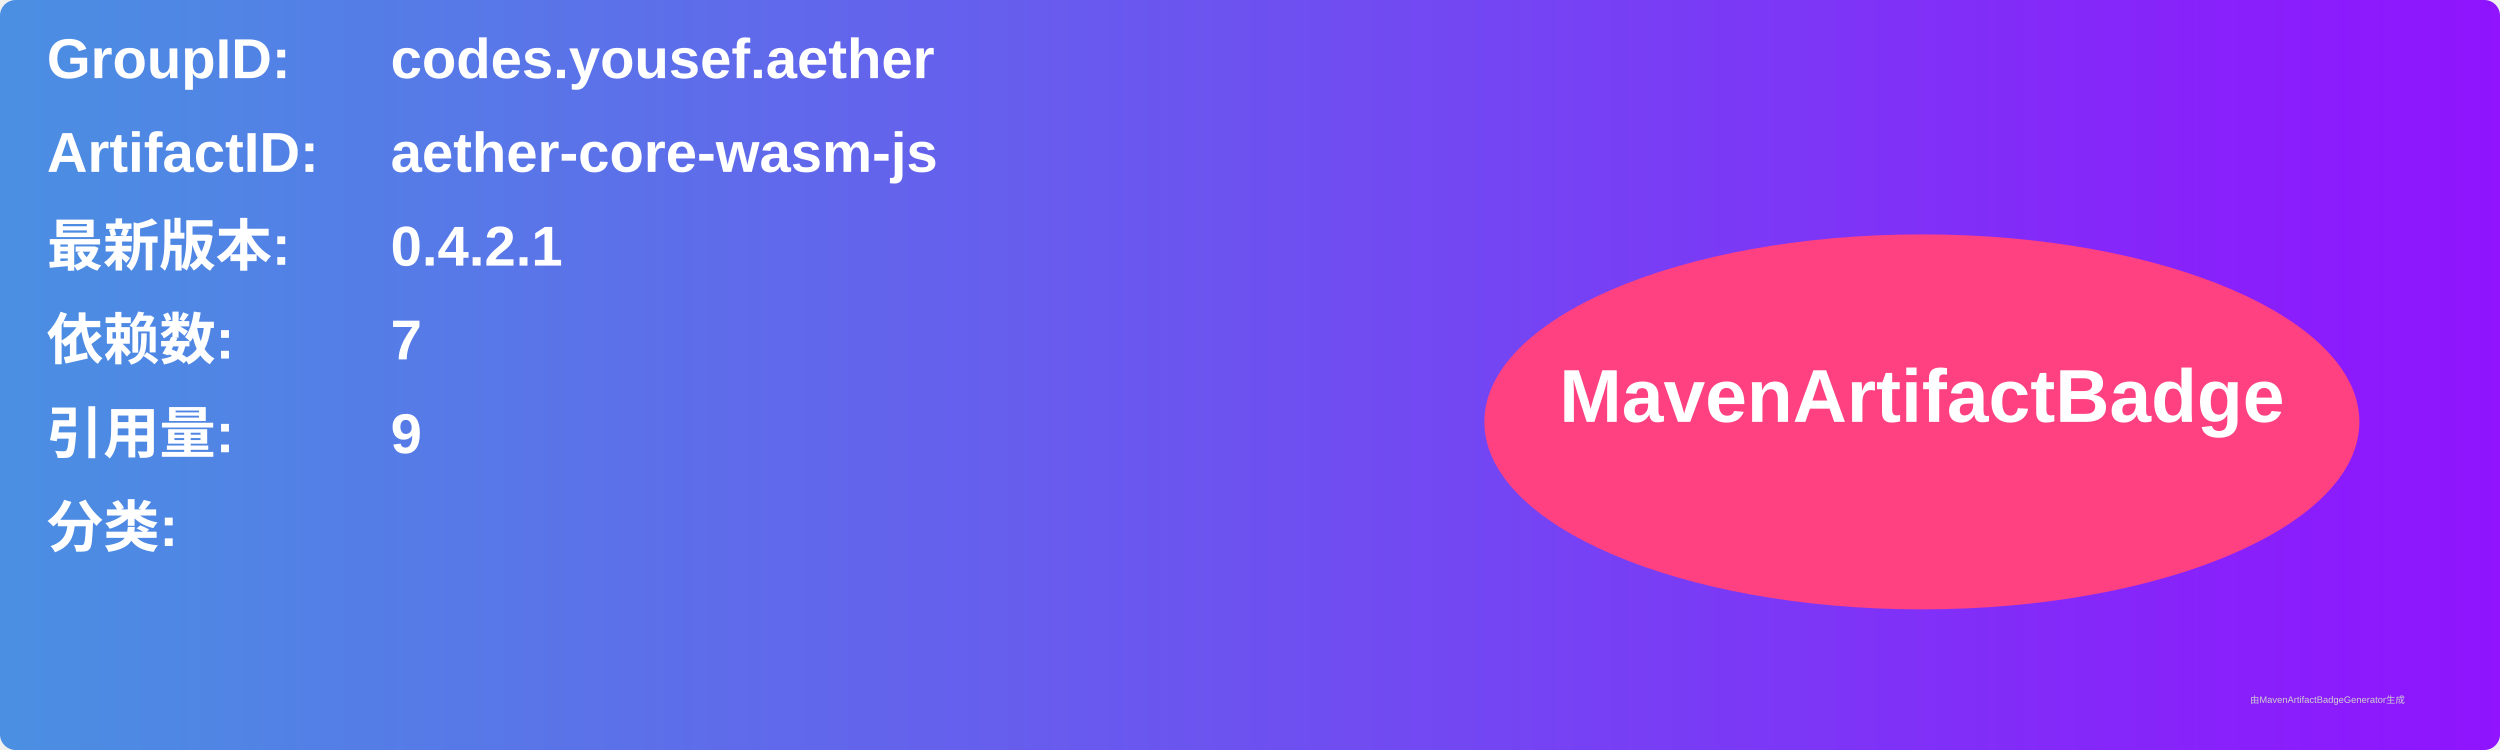
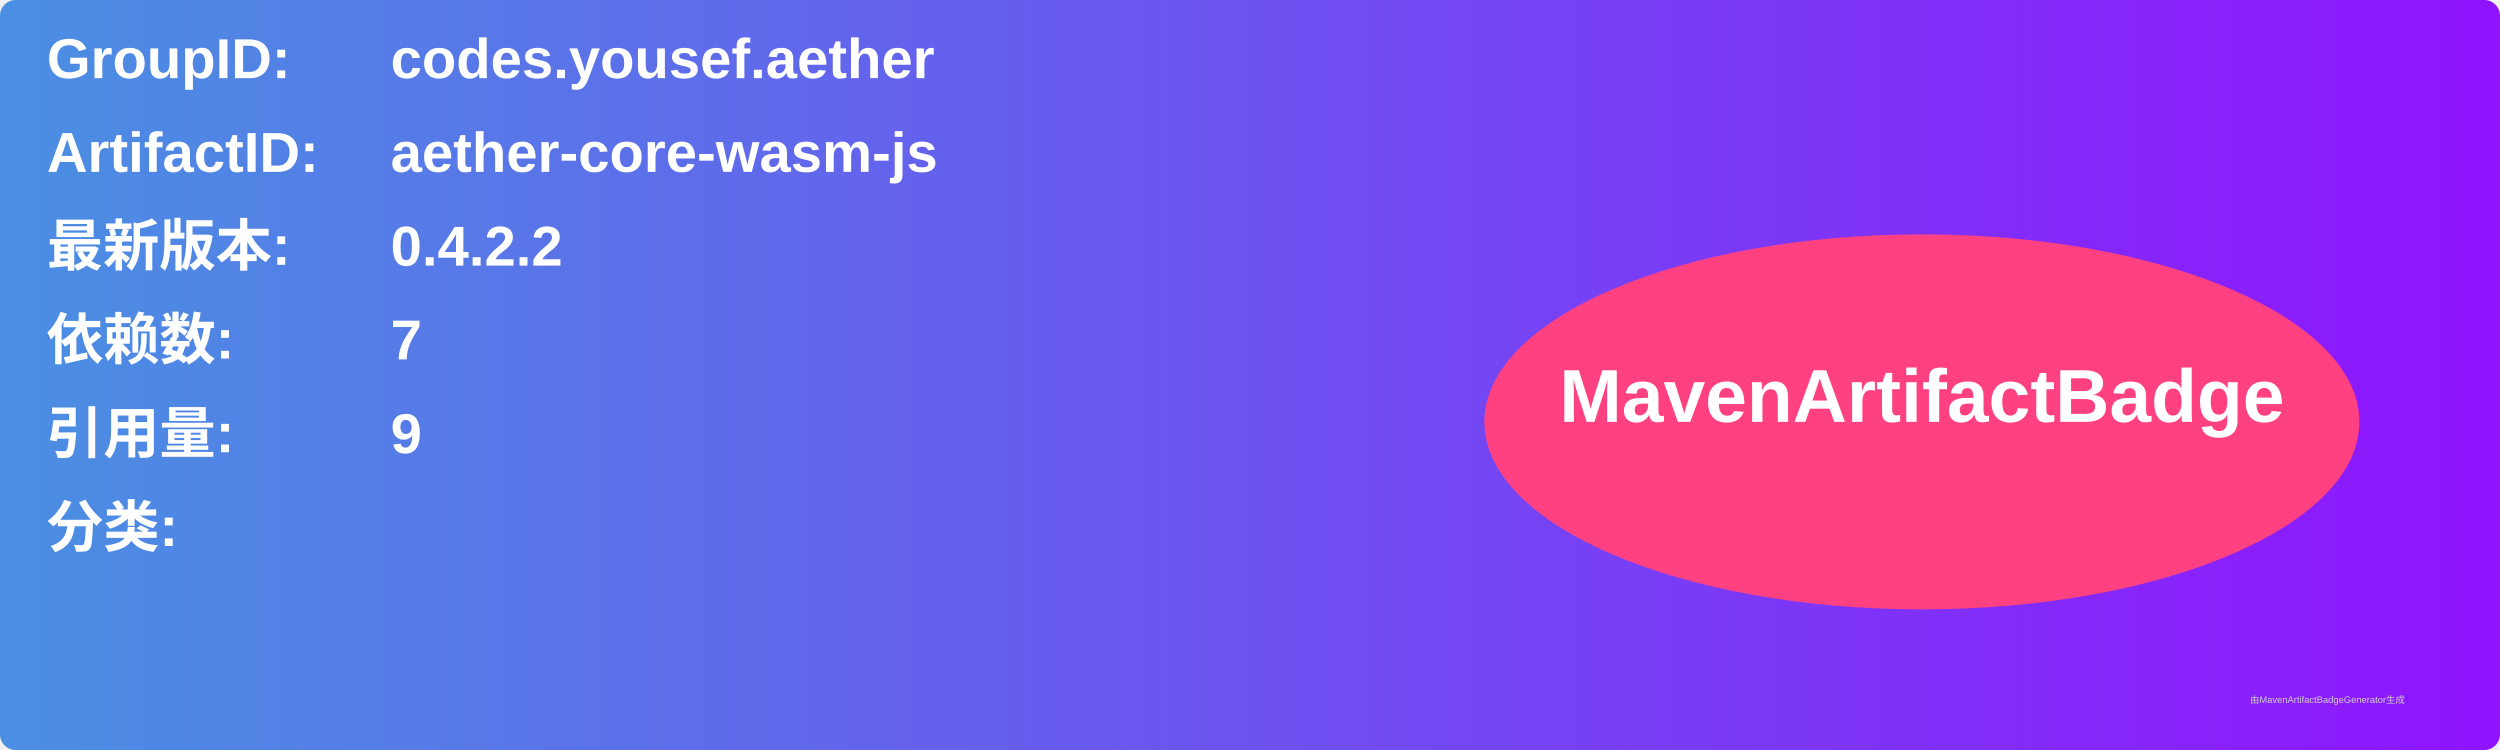
<svg xmlns="http://www.w3.org/2000/svg" width="800" height="240" viewBox="0 0 800 240">
  <linearGradient id="grad" x1="0%" y1="0%" x2="100%" y2="0%">
    <stop offset="0%" stop-color="#4a90e2" />
    <stop offset="100%" stop-color="#9013fe" />
  </linearGradient>
  <rect width="100%" height="100%" rx="5" ry="5" fill="url(#grad)" />
  <g transform="translate(15, 15)">
    <text x="0" y="10" font-family="Arial" font-size="18" fill="white" font-weight="bold" width="260">GroupID:</text>
    <text x="110" y="10" font-family="Arial" font-size="18" fill="white" font-weight="bold" width="460">codes.yousef.aether</text>
    <text x="0" y="40" font-family="Arial" font-size="18" fill="white" font-weight="bold" width="260">ArtifactID:</text>
    <text x="110" y="40" font-family="Arial" font-size="18" fill="white" font-weight="bold" width="460">aether-core-wasm-js</text>
    <text x="0" y="70" font-family="Arial" font-size="18" fill="white" font-weight="bold">最新版本:</text>
    <text x="110" y="70" font-family="Arial" font-size="18" fill="white" font-weight="bold">
-       <tspan font-weight="bold">0.4.2.1</tspan>
+       <tspan font-weight="bold">0.4.2.2</tspan>
    </text>
    <text x="0" y="100" font-family="Arial" font-size="18" fill="white" font-weight="bold">依赖数: </text>
    <text x="110" y="100" font-family="Arial" font-size="18" fill="white">
      <tspan font-weight="bold">7</tspan>
    </text>
    <text x="0" y="130" font-family="Arial" font-size="18" fill="white" font-weight="bold">引用量: </text>
    <text x="110" y="130" font-family="Arial" font-size="18" fill="white">
      <tspan font-weight="bold">9</tspan>
    </text>
    <text x="0" y="160" font-family="Arial" font-size="18" fill="white" font-weight="bold">分类:</text>
    <text x="10" y="190" font-family="Arial" font-size="10" fill="white">
      <tspan font-weight="bold" />
    </text>
    <ellipse cx="600" cy="120" rx="140" ry="60" fill="#ff4081" />
    <text x="600" y="120" text-anchor="middle" font-family="Arial" font-size="24" fill="white" font-weight="bold">MavenArtifactBadge</text>
  </g>
  <text x="720" y="225" font-family="Arial" font-size="3" fill="#d0d0d0">由MavenArtifactBadgeGenerator生成</text>
</svg>
